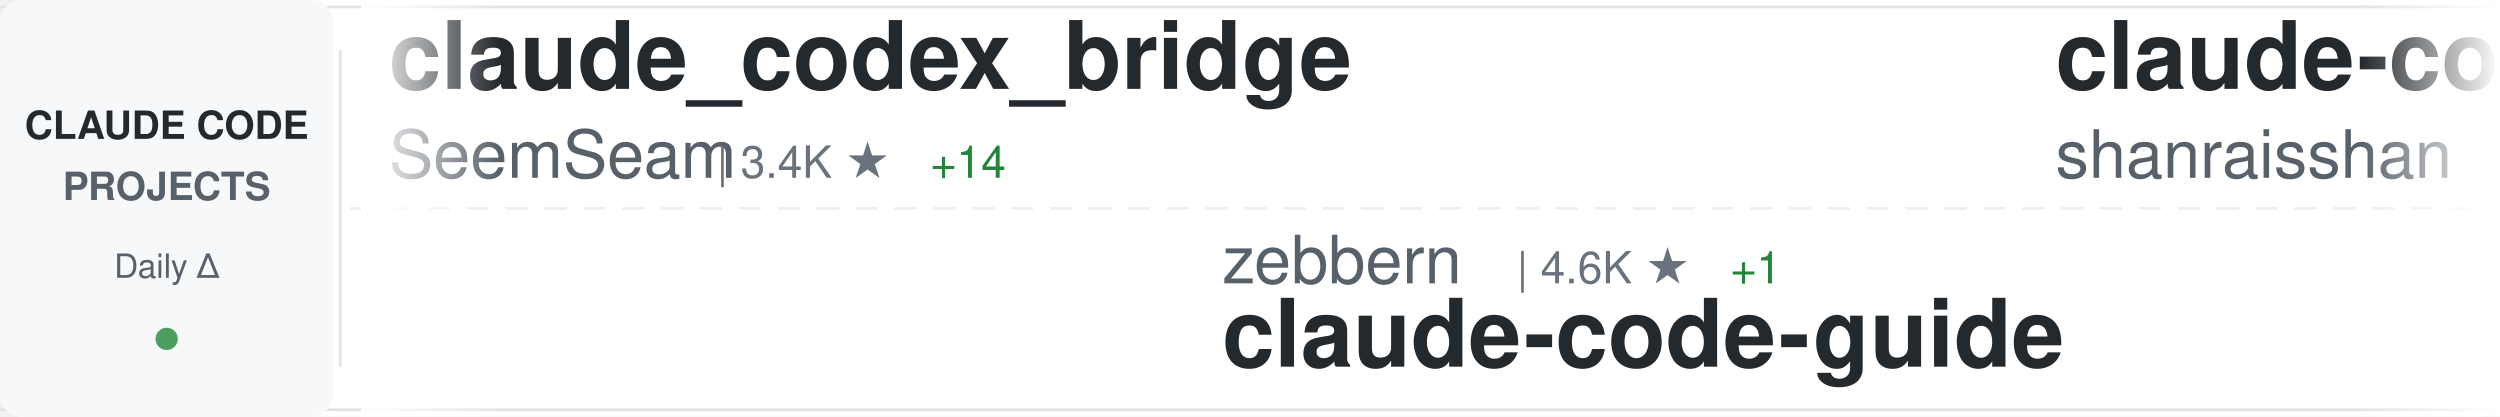
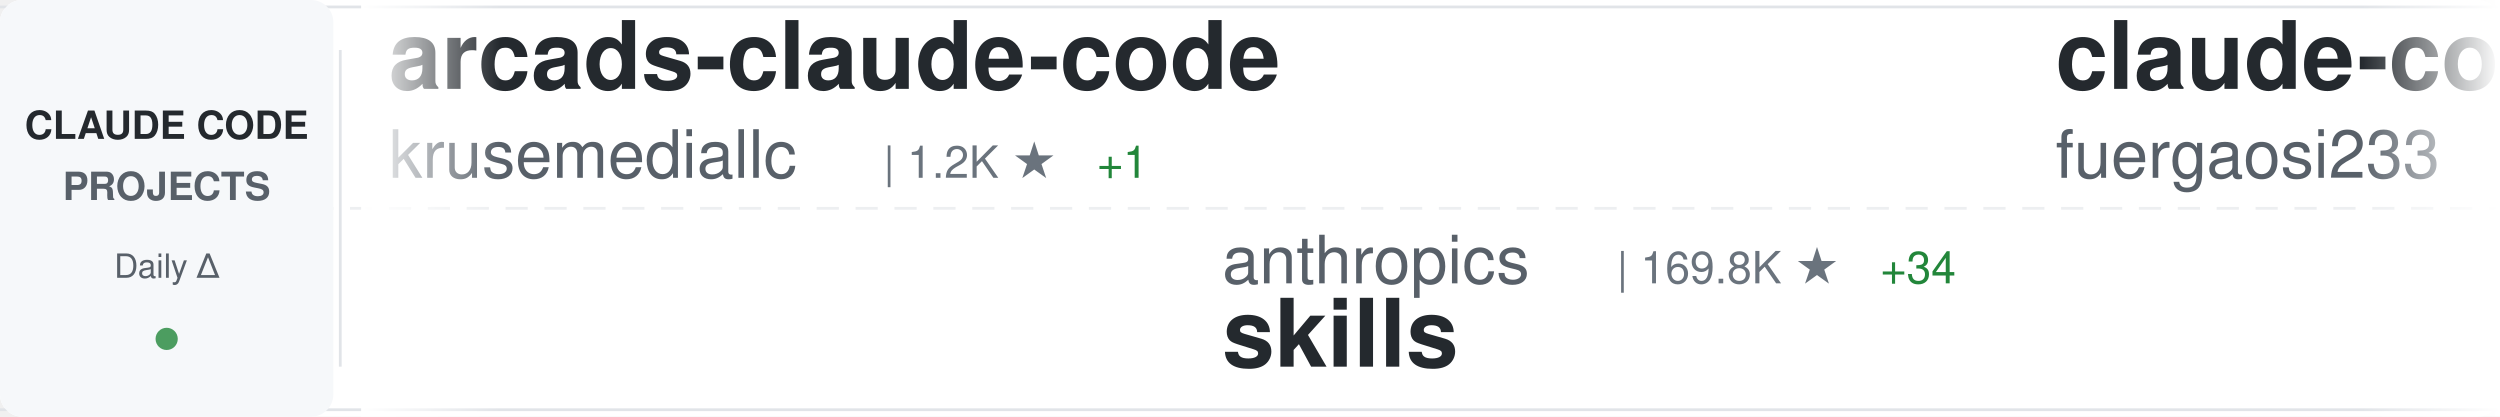
<svg xmlns="http://www.w3.org/2000/svg" width="900" height="150">
  <defs>
    <linearGradient id="awesomeLeftFade" x1="0%" y1="0%" x2="100%" y2="0%">
      <stop offset="0%" style="stop-color:#ffffff;stop-opacity:1" />
      <stop offset="100%" style="stop-color:#ffffff;stop-opacity:0" />
    </linearGradient>
    <linearGradient id="awesomeRightFade" x1="0%" y1="0%" x2="100%" y2="0%">
      <stop offset="0%" style="stop-color:#ffffff;stop-opacity:0" />
      <stop offset="100%" style="stop-color:#ffffff;stop-opacity:1" />
    </linearGradient>
  </defs>
  <rect width="900" height="150" fill="#ffffff" rx="8" />
  <rect x="0" y="2" width="900" height="1" fill="#e1e4e8" />
  <rect x="0" y="147" width="900" height="1" fill="#e1e4e8" />
  <line x1="0" y1="75" x2="900" y2="75" stroke="#e1e4e8" stroke-width="1" stroke-dasharray="8 6" opacity="0.6" />
  <rect x="0" y="0" width="120" height="150" fill="#f6f8fa" rx="8" />
  <text x="60" y="50" font-family="-apple-system, BlinkMacSystemFont, 'Segoe UI', Helvetica, Arial, sans-serif" font-size="14" font-weight="600" fill="#24292e" text-anchor="middle">CLAUDE CODE</text>
  <text x="60" y="72" font-family="-apple-system, BlinkMacSystemFont, 'Segoe UI', Helvetica, Arial, sans-serif" font-size="14" font-weight="600" fill="#586069" text-anchor="middle">PROJECTS</text>
  <text x="60" y="100" font-family="-apple-system, BlinkMacSystemFont, 'Segoe UI', Helvetica, Arial, sans-serif" font-size="12" font-weight="500" fill="#586069" text-anchor="middle">Daily Δ</text>
  <circle cx="60" cy="122" r="4" fill="#22863a" opacity="0.8" />
  <rect x="122" y="18" width="1" height="114" fill="#e1e4e8" />
  <clipPath id="awesomeTickerClip">
    <rect x="130" y="0" width="770" height="150" />
  </clipPath>
  <g clip-path="url(#awesomeTickerClip)">
    <g id="awesomeTickerItems">
      <animateTransform attributeName="transform" attributeType="XML" type="translate" from="0 0" to="-3000 0" dur="54s" repeatCount="indefinite" />
      <g transform="translate(0, 0)">
-         <text x="140" y="32" font-family="-apple-system, BlinkMacSystemFont, 'Segoe UI', Helvetica, Arial, sans-serif" font-size="34" font-weight="600" fill="#24292e">claude_codex_bridge</text>
-         <text x="140" y="64" font-family="-apple-system, BlinkMacSystemFont, 'Segoe UI', Helvetica, Arial, sans-serif" font-size="24" font-weight="400" fill="#586069">SeemSeam</text>
-         <text x="258" y="64" font-family="-apple-system, BlinkMacSystemFont, 'Segoe UI', Helvetica, Arial, sans-serif" font-size="16" font-weight="500" fill="#6a737d">| 3.4K ★</text>
-         <text x="335" y="64" font-family="-apple-system, BlinkMacSystemFont, 'Segoe UI', Helvetica, Arial, sans-serif" font-size="16" font-weight="500" fill="#22863a"> +14</text>
+         <text x="140" y="32" font-family="-apple-system, BlinkMacSystemFont, 'Segoe UI', Helvetica, Arial, sans-serif" font-size="34" font-weight="600" fill="#24292e">arcads-claude-code</text>
+         <text x="140" y="64" font-family="-apple-system, BlinkMacSystemFont, 'Segoe UI', Helvetica, Arial, sans-serif" font-size="24" font-weight="400" fill="#586069">krusemediallc</text>
+         <text x="318" y="64" font-family="-apple-system, BlinkMacSystemFont, 'Segoe UI', Helvetica, Arial, sans-serif" font-size="16" font-weight="500" fill="#6a737d">| 1.2K ★</text>
+         <text x="395" y="64" font-family="-apple-system, BlinkMacSystemFont, 'Segoe UI', Helvetica, Arial, sans-serif" font-size="16" font-weight="500" fill="#22863a"> +1</text>
      </g>
      <g transform="translate(300, 0)">
-         <text x="140" y="102" font-family="-apple-system, BlinkMacSystemFont, 'Segoe UI', Helvetica, Arial, sans-serif" font-size="24" font-weight="400" fill="#586069">zebbern</text>
-         <text x="246" y="102" font-family="-apple-system, BlinkMacSystemFont, 'Segoe UI', Helvetica, Arial, sans-serif" font-size="16" font-weight="500" fill="#6a737d">| 4.6K ★</text>
-         <text x="323" y="102" font-family="-apple-system, BlinkMacSystemFont, 'Segoe UI', Helvetica, Arial, sans-serif" font-size="16" font-weight="500" fill="#22863a"> +1</text>
-         <text x="140" y="132" font-family="-apple-system, BlinkMacSystemFont, 'Segoe UI', Helvetica, Arial, sans-serif" font-size="34" font-weight="600" fill="#24292e">claude-code-guide</text>
+         <text x="140" y="102" font-family="-apple-system, BlinkMacSystemFont, 'Segoe UI', Helvetica, Arial, sans-serif" font-size="24" font-weight="400" fill="#586069">anthropics</text>
+         <text x="282" y="102" font-family="-apple-system, BlinkMacSystemFont, 'Segoe UI', Helvetica, Arial, sans-serif" font-size="16" font-weight="500" fill="#6a737d">| 169.8K ★</text>
+         <text x="377" y="102" font-family="-apple-system, BlinkMacSystemFont, 'Segoe UI', Helvetica, Arial, sans-serif" font-size="16" font-weight="500" fill="#22863a"> +34</text>
+         <text x="140" y="132" font-family="-apple-system, BlinkMacSystemFont, 'Segoe UI', Helvetica, Arial, sans-serif" font-size="34" font-weight="600" fill="#24292e">skills</text>
      </g>
      <g transform="translate(600, 0)">
-         <text x="140" y="32" font-family="-apple-system, BlinkMacSystemFont, 'Segoe UI', Helvetica, Arial, sans-serif" font-size="34" font-weight="600" fill="#24292e">claude-code-best-practic...</text>
-         <text x="140" y="64" font-family="-apple-system, BlinkMacSystemFont, 'Segoe UI', Helvetica, Arial, sans-serif" font-size="24" font-weight="400" fill="#586069">shanraisshan</text>
-         <text x="306" y="64" font-family="-apple-system, BlinkMacSystemFont, 'Segoe UI', Helvetica, Arial, sans-serif" font-size="16" font-weight="500" fill="#6a737d">| 64.6K ★</text>
-         <text x="392" y="64" font-family="-apple-system, BlinkMacSystemFont, 'Segoe UI', Helvetica, Arial, sans-serif" font-size="16" font-weight="500" fill="#22863a"> +11</text>
+         <text x="140" y="32" font-family="-apple-system, BlinkMacSystemFont, 'Segoe UI', Helvetica, Arial, sans-serif" font-size="34" font-weight="600" fill="#24292e">claude-code-proxy</text>
+         <text x="140" y="64" font-family="-apple-system, BlinkMacSystemFont, 'Segoe UI', Helvetica, Arial, sans-serif" font-size="24" font-weight="400" fill="#586069">fuergaosi233</text>
+         <text x="306" y="64" font-family="-apple-system, BlinkMacSystemFont, 'Segoe UI', Helvetica, Arial, sans-serif" font-size="16" font-weight="500" fill="#6a737d">| 2.8K ★</text>
      </g>
      <g transform="translate(900, 0)">
+         <text x="140" y="102" font-family="-apple-system, BlinkMacSystemFont, 'Segoe UI', Helvetica, Arial, sans-serif" font-size="24" font-weight="400" fill="#586069">darcyegb</text>
+         <text x="258" y="102" font-family="-apple-system, BlinkMacSystemFont, 'Segoe UI', Helvetica, Arial, sans-serif" font-size="16" font-weight="500" fill="#6a737d">| 761 ★</text>
+         <text x="140" y="132" font-family="-apple-system, BlinkMacSystemFont, 'Segoe UI', Helvetica, Arial, sans-serif" font-size="34" font-weight="600" fill="#24292e">ClaudeCodeAgents</text>
+       </g>
+       <g transform="translate(1200, 0)">
+         <text x="140" y="32" font-family="-apple-system, BlinkMacSystemFont, 'Segoe UI', Helvetica, Arial, sans-serif" font-size="34" font-weight="600" fill="#24292e">pi-vs-claude-code</text>
+         <text x="140" y="64" font-family="-apple-system, BlinkMacSystemFont, 'Segoe UI', Helvetica, Arial, sans-serif" font-size="24" font-weight="400" fill="#586069">disler</text>
+         <text x="234" y="64" font-family="-apple-system, BlinkMacSystemFont, 'Segoe UI', Helvetica, Arial, sans-serif" font-size="16" font-weight="500" fill="#6a737d">| 1.6K ★</text>
+         <text x="311" y="64" font-family="-apple-system, BlinkMacSystemFont, 'Segoe UI', Helvetica, Arial, sans-serif" font-size="16" font-weight="500" fill="#22863a"> +1</text>
+       </g>
+       <g transform="translate(1500, 0)">
        <text x="140" y="102" font-family="-apple-system, BlinkMacSystemFont, 'Segoe UI', Helvetica, Arial, sans-serif" font-size="24" font-weight="400" fill="#586069">OrcaWhisper</text>
        <text x="294" y="102" font-family="-apple-system, BlinkMacSystemFont, 'Segoe UI', Helvetica, Arial, sans-serif" font-size="16" font-weight="500" fill="#6a737d">| 90 ★</text>
        <text x="140" y="132" font-family="-apple-system, BlinkMacSystemFont, 'Segoe UI', Helvetica, Arial, sans-serif" font-size="34" font-weight="600" fill="#24292e">Claude-Code</text>
      </g>
-       <g transform="translate(1200, 0)">
-         <text x="140" y="32" font-family="-apple-system, BlinkMacSystemFont, 'Segoe UI', Helvetica, Arial, sans-serif" font-size="34" font-weight="600" fill="#24292e">claude-code-analysis</text>
-         <text x="140" y="64" font-family="-apple-system, BlinkMacSystemFont, 'Segoe UI', Helvetica, Arial, sans-serif" font-size="24" font-weight="400" fill="#586069">liuup</text>
-         <text x="222" y="64" font-family="-apple-system, BlinkMacSystemFont, 'Segoe UI', Helvetica, Arial, sans-serif" font-size="16" font-weight="500" fill="#6a737d">| 3.8K ★</text>
-         <text x="299" y="64" font-family="-apple-system, BlinkMacSystemFont, 'Segoe UI', Helvetica, Arial, sans-serif" font-size="16" font-weight="500" fill="#22863a"> +1</text>
+       <g transform="translate(1800, 0)">
+         <text x="140" y="32" font-family="-apple-system, BlinkMacSystemFont, 'Segoe UI', Helvetica, Arial, sans-serif" font-size="34" font-weight="600" fill="#24292e">claude-code-security-rev...</text>
+         <text x="140" y="64" font-family="-apple-system, BlinkMacSystemFont, 'Segoe UI', Helvetica, Arial, sans-serif" font-size="24" font-weight="400" fill="#586069">anthropics</text>
+         <text x="282" y="64" font-family="-apple-system, BlinkMacSystemFont, 'Segoe UI', Helvetica, Arial, sans-serif" font-size="16" font-weight="500" fill="#6a737d">| 5.9K ★</text>
+         <text x="359" y="64" font-family="-apple-system, BlinkMacSystemFont, 'Segoe UI', Helvetica, Arial, sans-serif" font-size="16" font-weight="500" fill="#22863a"> +2</text>
      </g>
-       <g transform="translate(1500, 0)">
+       <g transform="translate(2100, 0)">
+         <text x="140" y="102" font-family="-apple-system, BlinkMacSystemFont, 'Segoe UI', Helvetica, Arial, sans-serif" font-size="24" font-weight="400" fill="#586069">diet103</text>
+         <text x="246" y="102" font-family="-apple-system, BlinkMacSystemFont, 'Segoe UI', Helvetica, Arial, sans-serif" font-size="16" font-weight="500" fill="#6a737d">| 10.0K ★</text>
+         <text x="140" y="132" font-family="-apple-system, BlinkMacSystemFont, 'Segoe UI', Helvetica, Arial, sans-serif" font-size="34" font-weight="600" fill="#24292e">claude-code-infrastructu...</text>
+       </g>
+       <g transform="translate(2400, 0)">
+         <text x="140" y="32" font-family="-apple-system, BlinkMacSystemFont, 'Segoe UI', Helvetica, Arial, sans-serif" font-size="34" font-weight="600" fill="#24292e">everything-claude-code</text>
+         <text x="140" y="64" font-family="-apple-system, BlinkMacSystemFont, 'Segoe UI', Helvetica, Arial, sans-serif" font-size="24" font-weight="400" fill="#586069">WorldFlowAI</text>
+         <text x="294" y="64" font-family="-apple-system, BlinkMacSystemFont, 'Segoe UI', Helvetica, Arial, sans-serif" font-size="16" font-weight="500" fill="#6a737d">| 1.3K ★</text>
+         <text x="371" y="64" font-family="-apple-system, BlinkMacSystemFont, 'Segoe UI', Helvetica, Arial, sans-serif" font-size="16" font-weight="500" fill="#22863a"> +3</text>
+       </g>
+       <g transform="translate(2700, 0)">
        <text x="140" y="102" font-family="-apple-system, BlinkMacSystemFont, 'Segoe UI', Helvetica, Arial, sans-serif" font-size="24" font-weight="400" fill="#586069">anthropics</text>
        <text x="282" y="102" font-family="-apple-system, BlinkMacSystemFont, 'Segoe UI', Helvetica, Arial, sans-serif" font-size="16" font-weight="500" fill="#6a737d">| 8.6K ★</text>
-         <text x="359" y="102" font-family="-apple-system, BlinkMacSystemFont, 'Segoe UI', Helvetica, Arial, sans-serif" font-size="16" font-weight="500" fill="#22863a"> +3</text>
+         <text x="359" y="102" font-family="-apple-system, BlinkMacSystemFont, 'Segoe UI', Helvetica, Arial, sans-serif" font-size="16" font-weight="500" fill="#22863a"> +2</text>
        <text x="140" y="132" font-family="-apple-system, BlinkMacSystemFont, 'Segoe UI', Helvetica, Arial, sans-serif" font-size="34" font-weight="600" fill="#24292e">claude-code-action</text>
      </g>
-       <g transform="translate(1800, 0)">
-         <text x="140" y="32" font-family="-apple-system, BlinkMacSystemFont, 'Segoe UI', Helvetica, Arial, sans-serif" font-size="34" font-weight="600" fill="#24292e">Claude-Code</text>
-         <text x="140" y="64" font-family="-apple-system, BlinkMacSystemFont, 'Segoe UI', Helvetica, Arial, sans-serif" font-size="24" font-weight="400" fill="#586069">KPR111</text>
-         <text x="234" y="64" font-family="-apple-system, BlinkMacSystemFont, 'Segoe UI', Helvetica, Arial, sans-serif" font-size="16" font-weight="500" fill="#6a737d">| 18 ★</text>
-       </g>
-       <g transform="translate(2100, 0)">
-         <text x="140" y="102" font-family="-apple-system, BlinkMacSystemFont, 'Segoe UI', Helvetica, Arial, sans-serif" font-size="24" font-weight="400" fill="#586069">ghuntley</text>
-         <text x="258" y="102" font-family="-apple-system, BlinkMacSystemFont, 'Segoe UI', Helvetica, Arial, sans-serif" font-size="16" font-weight="500" fill="#6a737d">| 990 ★</text>
-         <text x="140" y="132" font-family="-apple-system, BlinkMacSystemFont, 'Segoe UI', Helvetica, Arial, sans-serif" font-size="34" font-weight="600" fill="#24292e">claude-code-source-code-...</text>
-       </g>
-       <g transform="translate(2400, 0)">
-         <text x="140" y="32" font-family="-apple-system, BlinkMacSystemFont, 'Segoe UI', Helvetica, Arial, sans-serif" font-size="34" font-weight="600" fill="#24292e">ClaudeCodeAgents</text>
-         <text x="140" y="64" font-family="-apple-system, BlinkMacSystemFont, 'Segoe UI', Helvetica, Arial, sans-serif" font-size="24" font-weight="400" fill="#586069">darcyegb</text>
-         <text x="258" y="64" font-family="-apple-system, BlinkMacSystemFont, 'Segoe UI', Helvetica, Arial, sans-serif" font-size="16" font-weight="500" fill="#6a737d">| 761 ★</text>
-       </g>
-       <g transform="translate(2700, 0)">
-         <text x="140" y="102" font-family="-apple-system, BlinkMacSystemFont, 'Segoe UI', Helvetica, Arial, sans-serif" font-size="24" font-weight="400" fill="#586069">ding113</text>
-         <text x="246" y="102" font-family="-apple-system, BlinkMacSystemFont, 'Segoe UI', Helvetica, Arial, sans-serif" font-size="16" font-weight="500" fill="#6a737d">| 3.3K ★</text>
-         <text x="323" y="102" font-family="-apple-system, BlinkMacSystemFont, 'Segoe UI', Helvetica, Arial, sans-serif" font-size="16" font-weight="500" fill="#22863a"> +1</text>
-         <text x="140" y="132" font-family="-apple-system, BlinkMacSystemFont, 'Segoe UI', Helvetica, Arial, sans-serif" font-size="34" font-weight="600" fill="#24292e">claude-code-hub</text>
-       </g>
      <g transform="translate(3000, 0)">
-         <text x="140" y="32" font-family="-apple-system, BlinkMacSystemFont, 'Segoe UI', Helvetica, Arial, sans-serif" font-size="34" font-weight="600" fill="#24292e">claude_codex_bridge</text>
-         <text x="140" y="64" font-family="-apple-system, BlinkMacSystemFont, 'Segoe UI', Helvetica, Arial, sans-serif" font-size="24" font-weight="400" fill="#586069">SeemSeam</text>
-         <text x="258" y="64" font-family="-apple-system, BlinkMacSystemFont, 'Segoe UI', Helvetica, Arial, sans-serif" font-size="16" font-weight="500" fill="#6a737d">| 3.4K ★</text>
-         <text x="335" y="64" font-family="-apple-system, BlinkMacSystemFont, 'Segoe UI', Helvetica, Arial, sans-serif" font-size="16" font-weight="500" fill="#22863a"> +14</text>
+         <text x="140" y="32" font-family="-apple-system, BlinkMacSystemFont, 'Segoe UI', Helvetica, Arial, sans-serif" font-size="34" font-weight="600" fill="#24292e">arcads-claude-code</text>
+         <text x="140" y="64" font-family="-apple-system, BlinkMacSystemFont, 'Segoe UI', Helvetica, Arial, sans-serif" font-size="24" font-weight="400" fill="#586069">krusemediallc</text>
+         <text x="318" y="64" font-family="-apple-system, BlinkMacSystemFont, 'Segoe UI', Helvetica, Arial, sans-serif" font-size="16" font-weight="500" fill="#6a737d">| 1.2K ★</text>
+         <text x="395" y="64" font-family="-apple-system, BlinkMacSystemFont, 'Segoe UI', Helvetica, Arial, sans-serif" font-size="16" font-weight="500" fill="#22863a"> +1</text>
      </g>
      <g transform="translate(3300, 0)">
-         <text x="140" y="102" font-family="-apple-system, BlinkMacSystemFont, 'Segoe UI', Helvetica, Arial, sans-serif" font-size="24" font-weight="400" fill="#586069">zebbern</text>
-         <text x="246" y="102" font-family="-apple-system, BlinkMacSystemFont, 'Segoe UI', Helvetica, Arial, sans-serif" font-size="16" font-weight="500" fill="#6a737d">| 4.6K ★</text>
-         <text x="323" y="102" font-family="-apple-system, BlinkMacSystemFont, 'Segoe UI', Helvetica, Arial, sans-serif" font-size="16" font-weight="500" fill="#22863a"> +1</text>
-         <text x="140" y="132" font-family="-apple-system, BlinkMacSystemFont, 'Segoe UI', Helvetica, Arial, sans-serif" font-size="34" font-weight="600" fill="#24292e">claude-code-guide</text>
+         <text x="140" y="102" font-family="-apple-system, BlinkMacSystemFont, 'Segoe UI', Helvetica, Arial, sans-serif" font-size="24" font-weight="400" fill="#586069">anthropics</text>
+         <text x="282" y="102" font-family="-apple-system, BlinkMacSystemFont, 'Segoe UI', Helvetica, Arial, sans-serif" font-size="16" font-weight="500" fill="#6a737d">| 169.8K ★</text>
+         <text x="377" y="102" font-family="-apple-system, BlinkMacSystemFont, 'Segoe UI', Helvetica, Arial, sans-serif" font-size="16" font-weight="500" fill="#22863a"> +34</text>
+         <text x="140" y="132" font-family="-apple-system, BlinkMacSystemFont, 'Segoe UI', Helvetica, Arial, sans-serif" font-size="34" font-weight="600" fill="#24292e">skills</text>
      </g>
      <g transform="translate(3600, 0)">
-         <text x="140" y="32" font-family="-apple-system, BlinkMacSystemFont, 'Segoe UI', Helvetica, Arial, sans-serif" font-size="34" font-weight="600" fill="#24292e">claude-code-best-practic...</text>
-         <text x="140" y="64" font-family="-apple-system, BlinkMacSystemFont, 'Segoe UI', Helvetica, Arial, sans-serif" font-size="24" font-weight="400" fill="#586069">shanraisshan</text>
-         <text x="306" y="64" font-family="-apple-system, BlinkMacSystemFont, 'Segoe UI', Helvetica, Arial, sans-serif" font-size="16" font-weight="500" fill="#6a737d">| 64.6K ★</text>
-         <text x="392" y="64" font-family="-apple-system, BlinkMacSystemFont, 'Segoe UI', Helvetica, Arial, sans-serif" font-size="16" font-weight="500" fill="#22863a"> +11</text>
+         <text x="140" y="32" font-family="-apple-system, BlinkMacSystemFont, 'Segoe UI', Helvetica, Arial, sans-serif" font-size="34" font-weight="600" fill="#24292e">claude-code-proxy</text>
+         <text x="140" y="64" font-family="-apple-system, BlinkMacSystemFont, 'Segoe UI', Helvetica, Arial, sans-serif" font-size="24" font-weight="400" fill="#586069">fuergaosi233</text>
+         <text x="306" y="64" font-family="-apple-system, BlinkMacSystemFont, 'Segoe UI', Helvetica, Arial, sans-serif" font-size="16" font-weight="500" fill="#6a737d">| 2.8K ★</text>
      </g>
      <g transform="translate(3900, 0)">
-         <text x="140" y="102" font-family="-apple-system, BlinkMacSystemFont, 'Segoe UI', Helvetica, Arial, sans-serif" font-size="24" font-weight="400" fill="#586069">OrcaWhisper</text>
-         <text x="294" y="102" font-family="-apple-system, BlinkMacSystemFont, 'Segoe UI', Helvetica, Arial, sans-serif" font-size="16" font-weight="500" fill="#6a737d">| 90 ★</text>
-         <text x="140" y="132" font-family="-apple-system, BlinkMacSystemFont, 'Segoe UI', Helvetica, Arial, sans-serif" font-size="34" font-weight="600" fill="#24292e">Claude-Code</text>
+         <text x="140" y="102" font-family="-apple-system, BlinkMacSystemFont, 'Segoe UI', Helvetica, Arial, sans-serif" font-size="24" font-weight="400" fill="#586069">darcyegb</text>
+         <text x="258" y="102" font-family="-apple-system, BlinkMacSystemFont, 'Segoe UI', Helvetica, Arial, sans-serif" font-size="16" font-weight="500" fill="#6a737d">| 761 ★</text>
+         <text x="140" y="132" font-family="-apple-system, BlinkMacSystemFont, 'Segoe UI', Helvetica, Arial, sans-serif" font-size="34" font-weight="600" fill="#24292e">ClaudeCodeAgents</text>
      </g>
    </g>
  </g>
  <rect x="130" y="0" width="50" height="150" fill="url(#awesomeLeftFade)" />
  <rect x="850" y="0" width="50" height="150" fill="url(#awesomeRightFade)" />
</svg>
